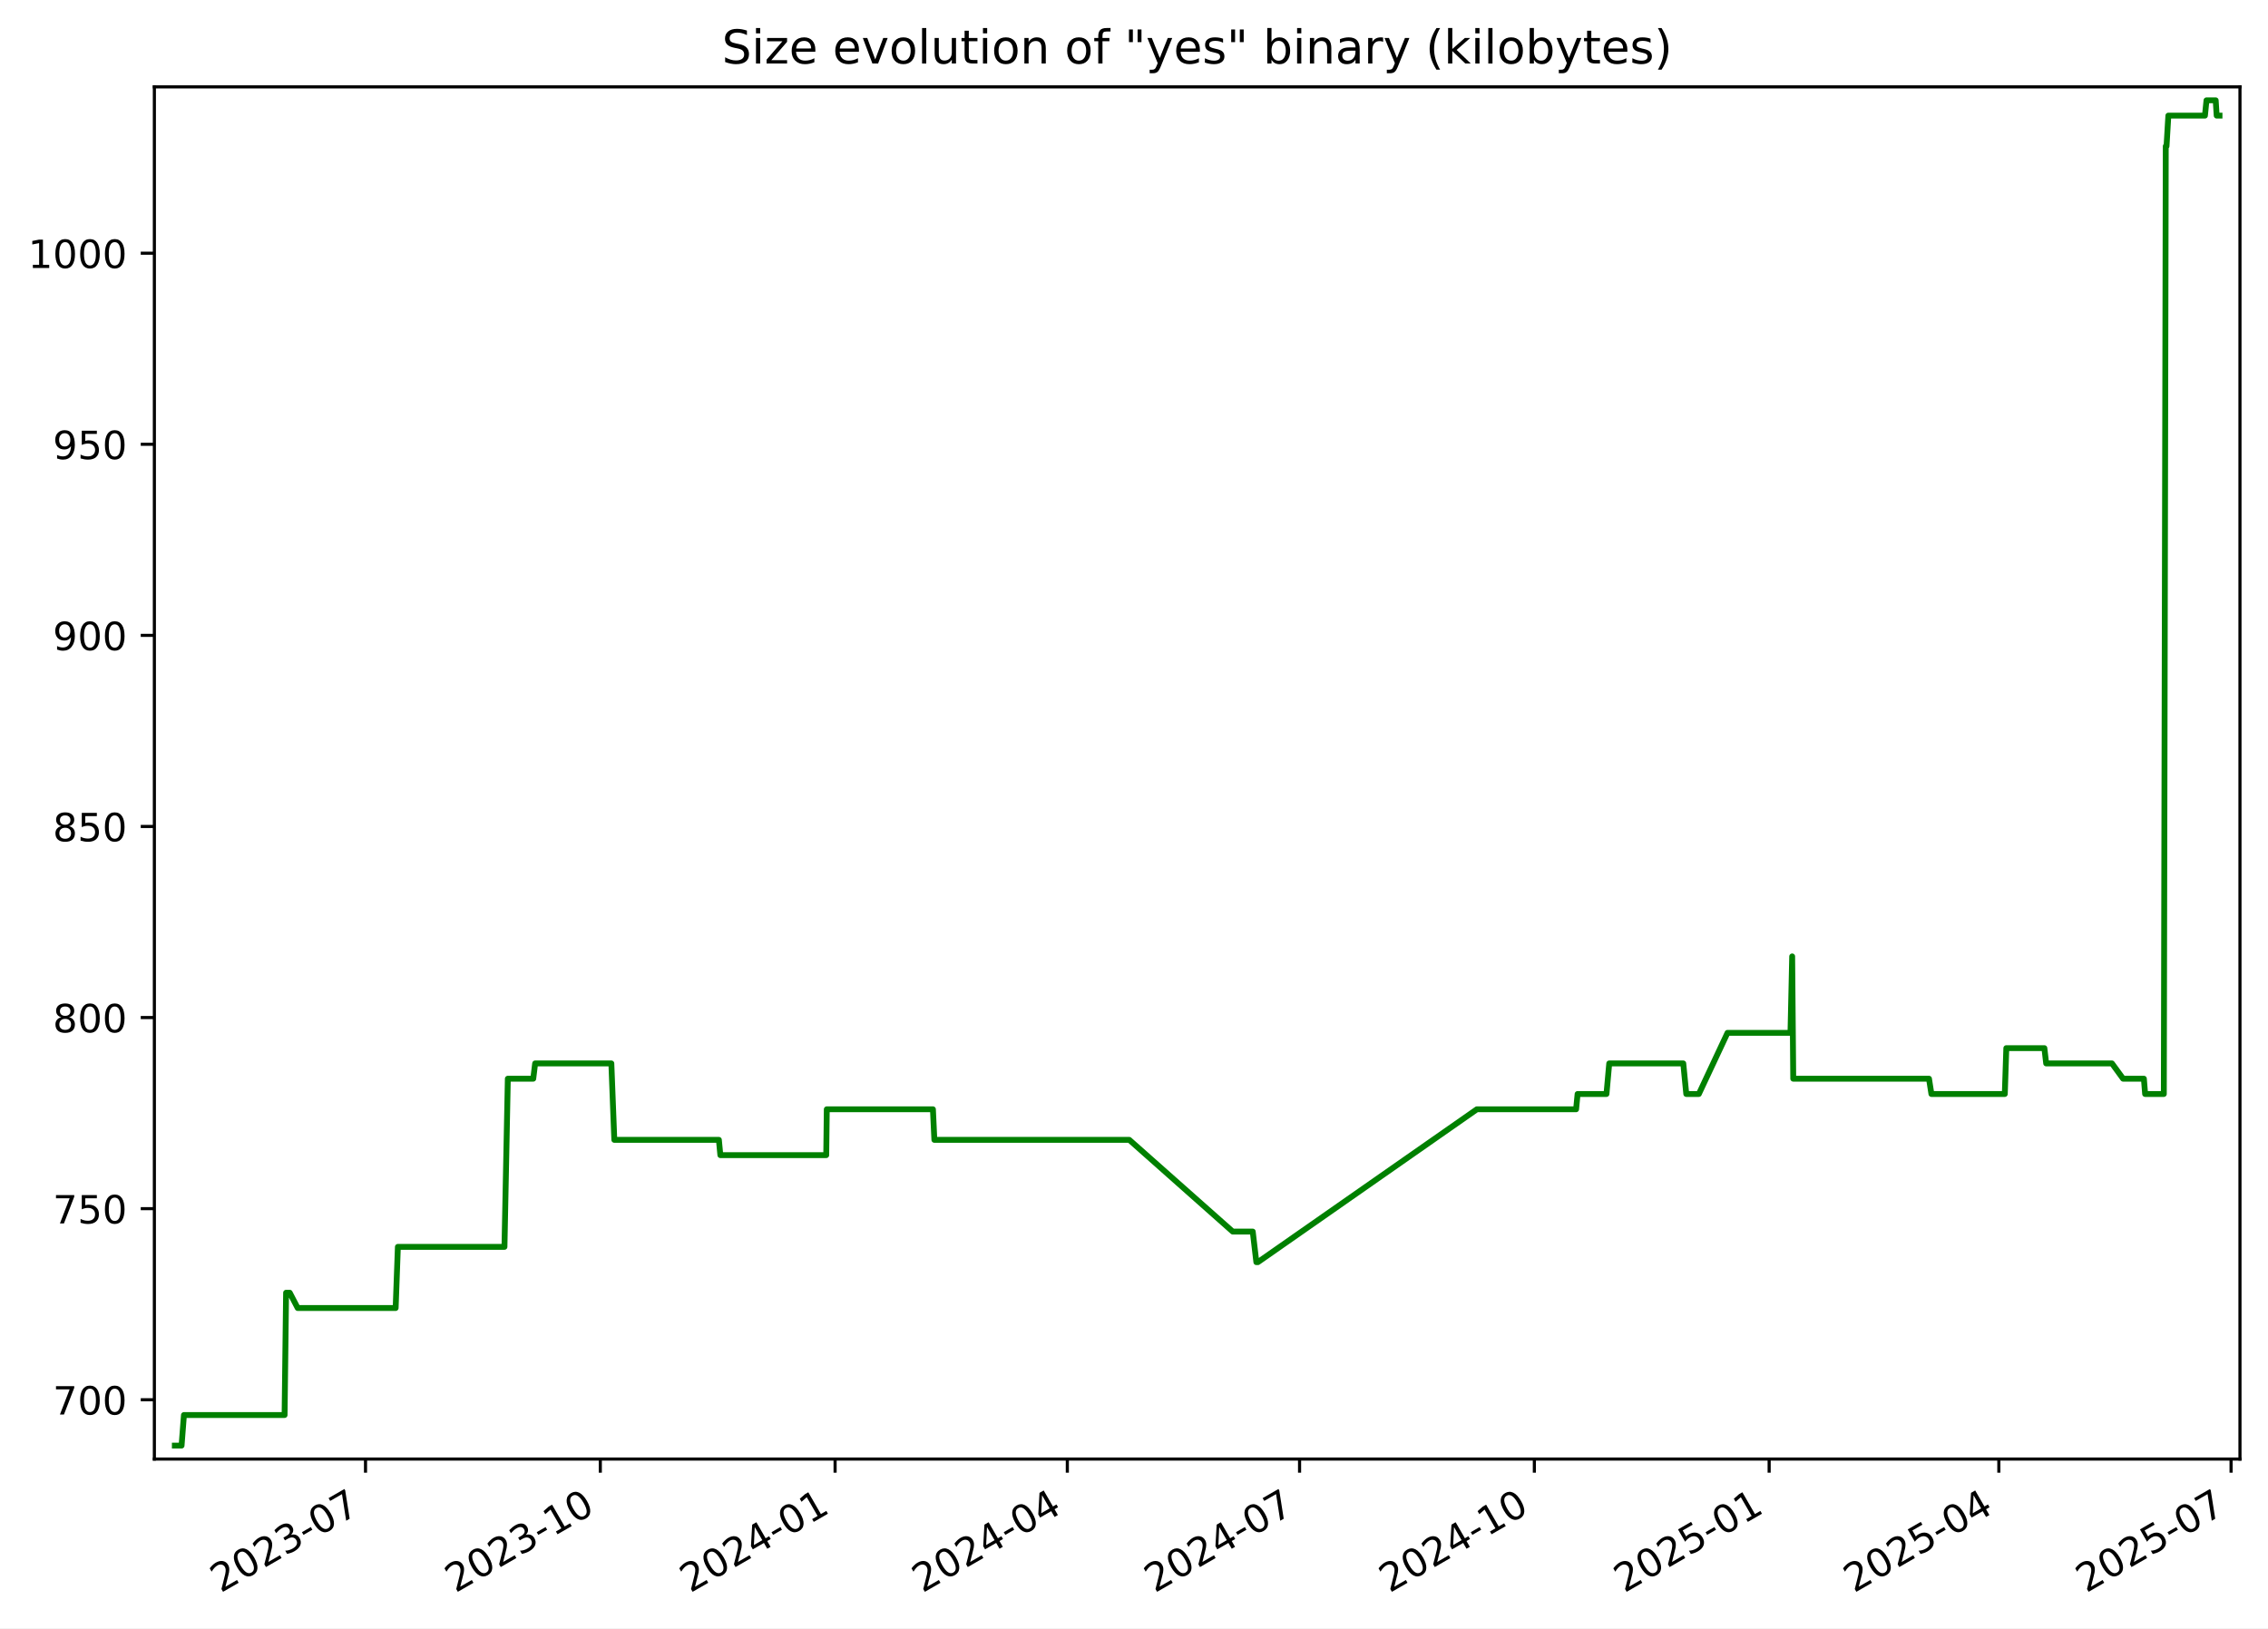
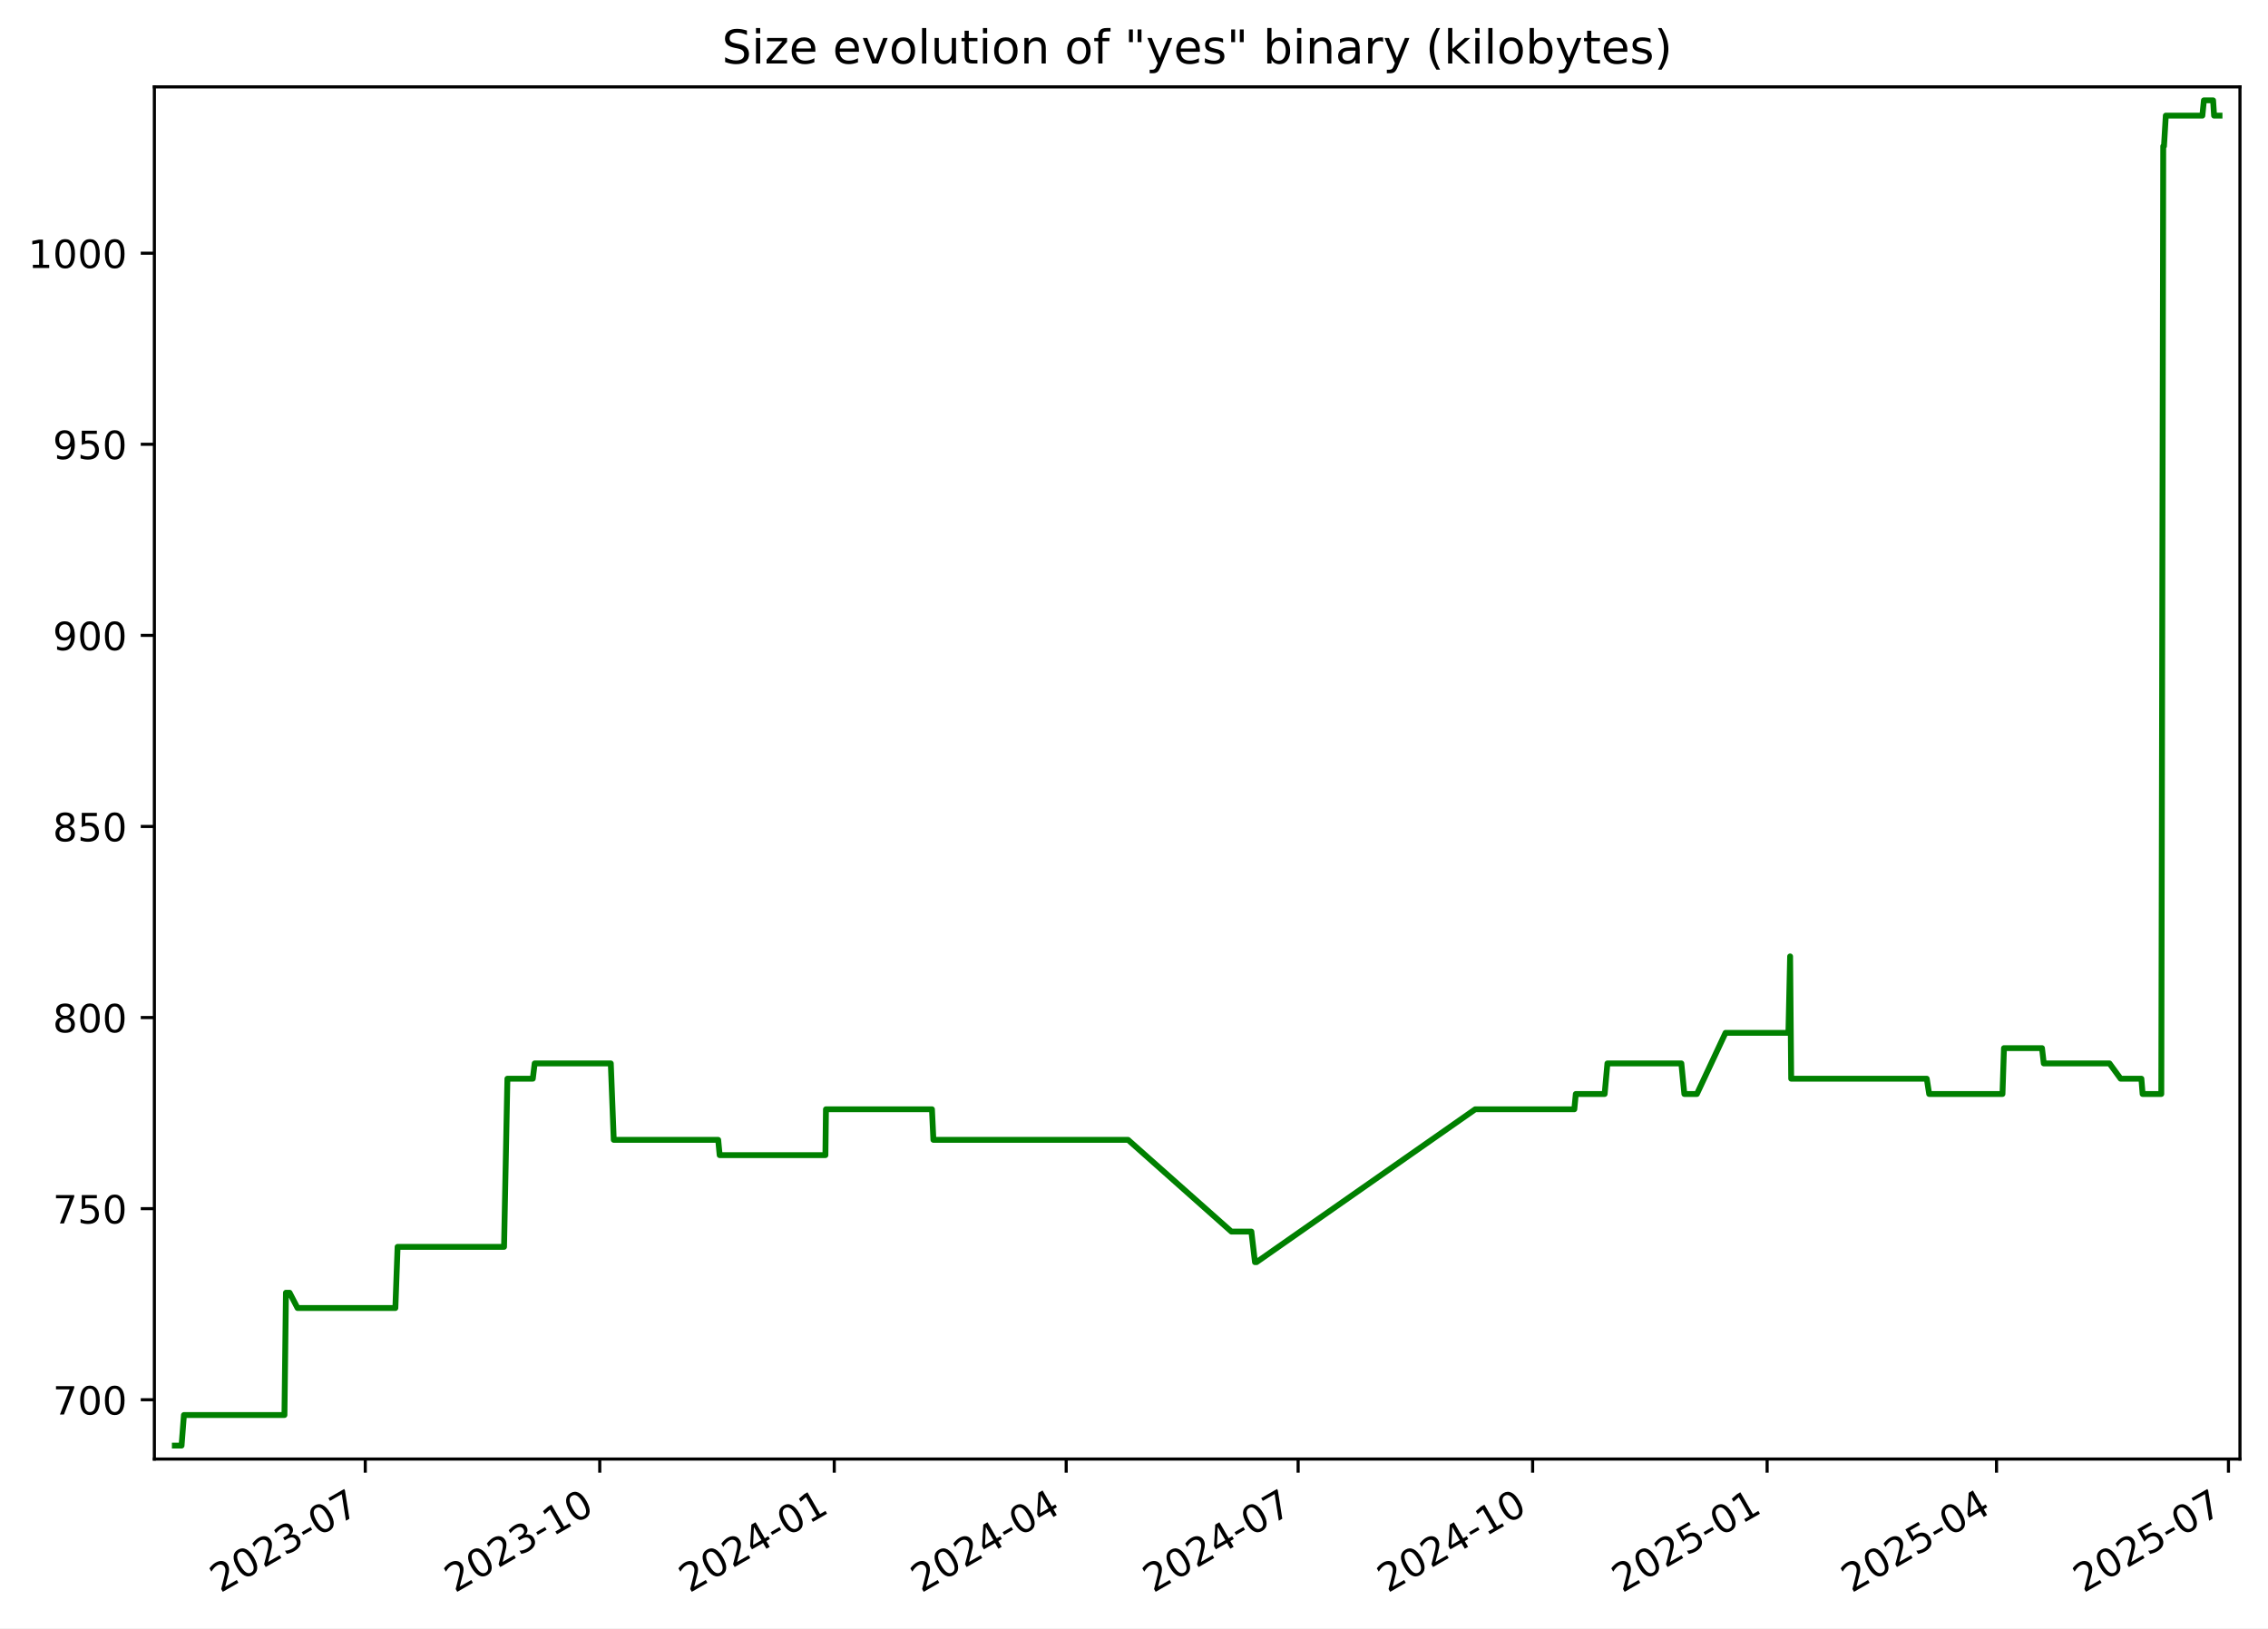
<svg xmlns="http://www.w3.org/2000/svg" xmlns:xlink="http://www.w3.org/1999/xlink" width="582.53pt" height="418.303pt" viewBox="0 0 582.53 418.303" version="1.1">
  <defs>
    <style type="text/css">*{stroke-linejoin: round; stroke-linecap: butt}</style>
  </defs>
  <g id="figure_1">
    <g id="patch_1">
      <path d="M -0 418.303  L 582.53 418.303  L 582.53 0  L -0 0  z " style="fill: #ffffff" />
    </g>
    <g id="axes_1">
      <g id="patch_2">
        <path d="M 39.65 374.83  L 575.33 374.83  L 575.33 22.318  L 39.65 22.318  z " style="fill: #ffffff" />
      </g>
      <g id="matplotlib.axis_1">
        <g id="xtick_1">
          <g id="line2d_1">
            <defs>
-               <path id="m848a85f26c" d="M 0 0  L 0 3.5  " style="stroke: #000000; stroke-width: 0.8" />
+               <path id="m8f3b54a9ec" d="M 0 0  L 0 3.5  " style="stroke: #000000; stroke-width: 0.8" />
            </defs>
            <g>
-               <use xlink:href="#m848a85f26c" x="93.881" y="374.83" style="stroke: #000000; stroke-width: 0.8" />
+               <use xlink:href="#m8f3b54a9ec" x="93.818" y="374.83" style="stroke: #000000; stroke-width: 0.8" />
            </g>
          </g>
          <g id="text_1">
-             <g transform="translate(56.6558 409.302) rotate(-30) scale(0.1 -0.1)">
+             <g transform="translate(56.59344 409.302) rotate(-30) scale(0.1 -0.1)">
              <defs>
                <path id="DejaVuSans-32" d="M 1228 531  L 3431 531  L 3431 0  L 469 0  L 469 531  Q 828 903 1448 1529  Q 2069 2156 2228 2338  Q 2531 2678 2651 2914  Q 2772 3150 2772 3378  Q 2772 3750 2511 3984  Q 2250 4219 1831 4219  Q 1534 4219 1204 4116  Q 875 4013 500 3803  L 500 4441  Q 881 4594 1212 4672  Q 1544 4750 1819 4750  Q 2544 4750 2975 4387  Q 3406 4025 3406 3419  Q 3406 3131 3298 2873  Q 3191 2616 2906 2266  Q 2828 2175 2409 1742  Q 1991 1309 1228 531  z " transform="scale(0.015625)" />
                <path id="DejaVuSans-30" d="M 2034 4250  Q 1547 4250 1301 3770  Q 1056 3291 1056 2328  Q 1056 1369 1301 889  Q 1547 409 2034 409  Q 2525 409 2770 889  Q 3016 1369 3016 2328  Q 3016 3291 2770 3770  Q 2525 4250 2034 4250  z M 2034 4750  Q 2819 4750 3233 4129  Q 3647 3509 3647 2328  Q 3647 1150 3233 529  Q 2819 -91 2034 -91  Q 1250 -91 836 529  Q 422 1150 422 2328  Q 422 3509 836 4129  Q 1250 4750 2034 4750  z " transform="scale(0.015625)" />
                <path id="DejaVuSans-33" d="M 2597 2516  Q 3050 2419 3304 2112  Q 3559 1806 3559 1356  Q 3559 666 3084 287  Q 2609 -91 1734 -91  Q 1441 -91 1130 -33  Q 819 25 488 141  L 488 750  Q 750 597 1062 519  Q 1375 441 1716 441  Q 2309 441 2620 675  Q 2931 909 2931 1356  Q 2931 1769 2642 2001  Q 2353 2234 1838 2234  L 1294 2234  L 1294 2753  L 1863 2753  Q 2328 2753 2575 2939  Q 2822 3125 2822 3475  Q 2822 3834 2567 4026  Q 2313 4219 1838 4219  Q 1578 4219 1281 4162  Q 984 4106 628 3988  L 628 4550  Q 988 4650 1302 4700  Q 1616 4750 1894 4750  Q 2613 4750 3031 4423  Q 3450 4097 3450 3541  Q 3450 3153 3228 2886  Q 3006 2619 2597 2516  z " transform="scale(0.015625)" />
                <path id="DejaVuSans-2d" d="M 313 2009  L 1997 2009  L 1997 1497  L 313 1497  L 313 2009  z " transform="scale(0.015625)" />
                <path id="DejaVuSans-37" d="M 525 4666  L 3525 4666  L 3525 4397  L 1831 0  L 1172 0  L 2766 4134  L 525 4134  L 525 4666  z " transform="scale(0.015625)" />
              </defs>
              <use xlink:href="#DejaVuSans-32" />
              <use xlink:href="#DejaVuSans-30" x="63.623" />
              <use xlink:href="#DejaVuSans-32" x="127.246" />
              <use xlink:href="#DejaVuSans-33" x="190.869" />
              <use xlink:href="#DejaVuSans-2d" x="254.492" />
              <use xlink:href="#DejaVuSans-30" x="290.576" />
              <use xlink:href="#DejaVuSans-37" x="354.199" />
            </g>
          </g>
        </g>
        <g id="xtick_2">
          <g id="line2d_2">
            <g>
-               <use xlink:href="#m848a85f26c" x="154.186" y="374.83" style="stroke: #000000; stroke-width: 0.8" />
+               <use xlink:href="#m8f3b54a9ec" x="154.047" y="374.83" style="stroke: #000000; stroke-width: 0.8" />
            </g>
          </g>
          <g id="text_2">
-             <g transform="translate(116.9612 409.302) rotate(-30) scale(0.1 -0.1)">
+             <g transform="translate(116.8221 409.302) rotate(-30) scale(0.1 -0.1)">
              <defs>
                <path id="DejaVuSans-31" d="M 794 531  L 1825 531  L 1825 4091  L 703 3866  L 703 4441  L 1819 4666  L 2450 4666  L 2450 531  L 3481 531  L 3481 0  L 794 0  L 794 531  z " transform="scale(0.015625)" />
              </defs>
              <use xlink:href="#DejaVuSans-32" />
              <use xlink:href="#DejaVuSans-30" x="63.623" />
              <use xlink:href="#DejaVuSans-32" x="127.246" />
              <use xlink:href="#DejaVuSans-33" x="190.869" />
              <use xlink:href="#DejaVuSans-2d" x="254.492" />
              <use xlink:href="#DejaVuSans-31" x="290.576" />
              <use xlink:href="#DejaVuSans-30" x="354.199" />
            </g>
          </g>
        </g>
        <g id="xtick_3">
          <g id="line2d_3">
            <g>
-               <use xlink:href="#m848a85f26c" x="214.491" y="374.83" style="stroke: #000000; stroke-width: 0.8" />
+               <use xlink:href="#m8f3b54a9ec" x="214.276" y="374.83" style="stroke: #000000; stroke-width: 0.8" />
            </g>
          </g>
          <g id="text_3">
-             <g transform="translate(177.2666 409.302) rotate(-30) scale(0.1 -0.1)">
+             <g transform="translate(177.0507 409.302) rotate(-30) scale(0.1 -0.1)">
              <defs>
                <path id="DejaVuSans-34" d="M 2419 4116  L 825 1625  L 2419 1625  L 2419 4116  z M 2253 4666  L 3047 4666  L 3047 1625  L 3713 1625  L 3713 1100  L 3047 1100  L 3047 0  L 2419 0  L 2419 1100  L 313 1100  L 313 1709  L 2253 4666  z " transform="scale(0.015625)" />
              </defs>
              <use xlink:href="#DejaVuSans-32" />
              <use xlink:href="#DejaVuSans-30" x="63.623" />
              <use xlink:href="#DejaVuSans-32" x="127.246" />
              <use xlink:href="#DejaVuSans-34" x="190.869" />
              <use xlink:href="#DejaVuSans-2d" x="254.492" />
              <use xlink:href="#DejaVuSans-30" x="290.576" />
              <use xlink:href="#DejaVuSans-31" x="354.199" />
            </g>
          </g>
        </g>
        <g id="xtick_4">
          <g id="line2d_4">
            <g>
-               <use xlink:href="#m848a85f26c" x="274.141" y="374.83" style="stroke: #000000; stroke-width: 0.8" />
+               <use xlink:href="#m8f3b54a9ec" x="273.849" y="374.83" style="stroke: #000000; stroke-width: 0.8" />
            </g>
          </g>
          <g id="text_4">
-             <g transform="translate(236.9165 409.302) rotate(-30) scale(0.1 -0.1)">
+             <g transform="translate(236.6247 409.302) rotate(-30) scale(0.1 -0.1)">
              <use xlink:href="#DejaVuSans-32" />
              <use xlink:href="#DejaVuSans-30" x="63.623" />
              <use xlink:href="#DejaVuSans-32" x="127.246" />
              <use xlink:href="#DejaVuSans-34" x="190.869" />
              <use xlink:href="#DejaVuSans-2d" x="254.492" />
              <use xlink:href="#DejaVuSans-30" x="290.576" />
              <use xlink:href="#DejaVuSans-34" x="354.199" />
            </g>
          </g>
        </g>
        <g id="xtick_5">
          <g id="line2d_5">
            <g>
-               <use xlink:href="#m848a85f26c" x="333.791" y="374.83" style="stroke: #000000; stroke-width: 0.8" />
+               <use xlink:href="#m8f3b54a9ec" x="333.423" y="374.83" style="stroke: #000000; stroke-width: 0.8" />
            </g>
          </g>
          <g id="text_5">
-             <g transform="translate(296.5664 409.302) rotate(-30) scale(0.1 -0.1)">
+             <g transform="translate(296.1986 409.302) rotate(-30) scale(0.1 -0.1)">
              <use xlink:href="#DejaVuSans-32" />
              <use xlink:href="#DejaVuSans-30" x="63.623" />
              <use xlink:href="#DejaVuSans-32" x="127.246" />
              <use xlink:href="#DejaVuSans-34" x="190.869" />
              <use xlink:href="#DejaVuSans-2d" x="254.492" />
              <use xlink:href="#DejaVuSans-30" x="290.576" />
              <use xlink:href="#DejaVuSans-37" x="354.199" />
            </g>
          </g>
        </g>
        <g id="xtick_6">
          <g id="line2d_6">
            <g>
-               <use xlink:href="#m848a85f26c" x="394.097" y="374.83" style="stroke: #000000; stroke-width: 0.8" />
+               <use xlink:href="#m8f3b54a9ec" x="393.652" y="374.83" style="stroke: #000000; stroke-width: 0.8" />
            </g>
          </g>
          <g id="text_6">
-             <g transform="translate(356.8719 409.302) rotate(-30) scale(0.1 -0.1)">
+             <g transform="translate(356.4273 409.302) rotate(-30) scale(0.1 -0.1)">
              <use xlink:href="#DejaVuSans-32" />
              <use xlink:href="#DejaVuSans-30" x="63.623" />
              <use xlink:href="#DejaVuSans-32" x="127.246" />
              <use xlink:href="#DejaVuSans-34" x="190.869" />
              <use xlink:href="#DejaVuSans-2d" x="254.492" />
              <use xlink:href="#DejaVuSans-31" x="290.576" />
              <use xlink:href="#DejaVuSans-30" x="354.199" />
            </g>
          </g>
        </g>
        <g id="xtick_7">
          <g id="line2d_7">
            <g>
-               <use xlink:href="#m848a85f26c" x="454.402" y="374.83" style="stroke: #000000; stroke-width: 0.8" />
+               <use xlink:href="#m8f3b54a9ec" x="453.881" y="374.83" style="stroke: #000000; stroke-width: 0.8" />
            </g>
          </g>
          <g id="text_7">
-             <g transform="translate(417.1773 409.302) rotate(-30) scale(0.1 -0.1)">
+             <g transform="translate(416.6559 409.302) rotate(-30) scale(0.1 -0.1)">
              <defs>
                <path id="DejaVuSans-35" d="M 691 4666  L 3169 4666  L 3169 4134  L 1269 4134  L 1269 2991  Q 1406 3038 1543 3061  Q 1681 3084 1819 3084  Q 2600 3084 3056 2656  Q 3513 2228 3513 1497  Q 3513 744 3044 326  Q 2575 -91 1722 -91  Q 1428 -91 1123 -41  Q 819 9 494 109  L 494 744  Q 775 591 1075 516  Q 1375 441 1709 441  Q 2250 441 2565 725  Q 2881 1009 2881 1497  Q 2881 1984 2565 2268  Q 2250 2553 1709 2553  Q 1456 2553 1204 2497  Q 953 2441 691 2322  L 691 4666  z " transform="scale(0.015625)" />
              </defs>
              <use xlink:href="#DejaVuSans-32" />
              <use xlink:href="#DejaVuSans-30" x="63.623" />
              <use xlink:href="#DejaVuSans-32" x="127.246" />
              <use xlink:href="#DejaVuSans-35" x="190.869" />
              <use xlink:href="#DejaVuSans-2d" x="254.492" />
              <use xlink:href="#DejaVuSans-30" x="290.576" />
              <use xlink:href="#DejaVuSans-31" x="354.199" />
            </g>
          </g>
        </g>
        <g id="xtick_8">
          <g id="line2d_8">
            <g>
-               <use xlink:href="#m848a85f26c" x="513.397" y="374.83" style="stroke: #000000; stroke-width: 0.8" />
+               <use xlink:href="#m8f3b54a9ec" x="512.8" y="374.83" style="stroke: #000000; stroke-width: 0.8" />
            </g>
          </g>
          <g id="text_8">
-             <g transform="translate(476.1717 409.302) rotate(-30) scale(0.1 -0.1)">
+             <g transform="translate(475.5752 409.302) rotate(-30) scale(0.1 -0.1)">
              <use xlink:href="#DejaVuSans-32" />
              <use xlink:href="#DejaVuSans-30" x="63.623" />
              <use xlink:href="#DejaVuSans-32" x="127.246" />
              <use xlink:href="#DejaVuSans-35" x="190.869" />
              <use xlink:href="#DejaVuSans-2d" x="254.492" />
              <use xlink:href="#DejaVuSans-30" x="290.576" />
              <use xlink:href="#DejaVuSans-34" x="354.199" />
            </g>
          </g>
        </g>
        <g id="xtick_9">
          <g id="line2d_9">
            <g>
-               <use xlink:href="#m848a85f26c" x="573.046" y="374.83" style="stroke: #000000; stroke-width: 0.8" />
+               <use xlink:href="#m8f3b54a9ec" x="572.374" y="374.83" style="stroke: #000000; stroke-width: 0.8" />
            </g>
          </g>
          <g id="text_9">
-             <g transform="translate(535.8216 409.302) rotate(-30) scale(0.1 -0.1)">
+             <g transform="translate(535.1492 409.302) rotate(-30) scale(0.1 -0.1)">
              <use xlink:href="#DejaVuSans-32" />
              <use xlink:href="#DejaVuSans-30" x="63.623" />
              <use xlink:href="#DejaVuSans-32" x="127.246" />
              <use xlink:href="#DejaVuSans-35" x="190.869" />
              <use xlink:href="#DejaVuSans-2d" x="254.492" />
              <use xlink:href="#DejaVuSans-30" x="290.576" />
              <use xlink:href="#DejaVuSans-37" x="354.199" />
            </g>
          </g>
        </g>
      </g>
      <g id="matplotlib.axis_2">
        <g id="ytick_1">
          <g id="line2d_10">
            <defs>
-               <path id="m23ac90a511" d="M 0 0  L -3.5 0  " style="stroke: #000000; stroke-width: 0.8" />
+               <path id="m60a1e2bda7" d="M 0 0  L -3.5 0  " style="stroke: #000000; stroke-width: 0.8" />
            </defs>
            <g>
-               <use xlink:href="#m23ac90a511" x="39.65" y="359.592" style="stroke: #000000; stroke-width: 0.8" />
+               <use xlink:href="#m60a1e2bda7" x="39.65" y="359.592" style="stroke: #000000; stroke-width: 0.8" />
            </g>
          </g>
          <g id="text_10">
            <g transform="translate(13.5625 363.3915) scale(0.1 -0.1)">
              <use xlink:href="#DejaVuSans-37" />
              <use xlink:href="#DejaVuSans-30" x="63.623" />
              <use xlink:href="#DejaVuSans-30" x="127.246" />
            </g>
          </g>
        </g>
        <g id="ytick_2">
          <g id="line2d_11">
            <g>
-               <use xlink:href="#m23ac90a511" x="39.65" y="310.501" style="stroke: #000000; stroke-width: 0.8" />
+               <use xlink:href="#m60a1e2bda7" x="39.65" y="310.501" style="stroke: #000000; stroke-width: 0.8" />
            </g>
          </g>
          <g id="text_11">
            <g transform="translate(13.5625 314.3006) scale(0.1 -0.1)">
              <use xlink:href="#DejaVuSans-37" />
              <use xlink:href="#DejaVuSans-35" x="63.623" />
              <use xlink:href="#DejaVuSans-30" x="127.246" />
            </g>
          </g>
        </g>
        <g id="ytick_3">
          <g id="line2d_12">
            <g>
-               <use xlink:href="#m23ac90a511" x="39.65" y="261.41" style="stroke: #000000; stroke-width: 0.8" />
+               <use xlink:href="#m60a1e2bda7" x="39.65" y="261.41" style="stroke: #000000; stroke-width: 0.8" />
            </g>
          </g>
          <g id="text_12">
            <g transform="translate(13.5625 265.2097) scale(0.1 -0.1)">
              <defs>
                <path id="DejaVuSans-38" d="M 2034 2216  Q 1584 2216 1326 1975  Q 1069 1734 1069 1313  Q 1069 891 1326 650  Q 1584 409 2034 409  Q 2484 409 2743 651  Q 3003 894 3003 1313  Q 3003 1734 2745 1975  Q 2488 2216 2034 2216  z M 1403 2484  Q 997 2584 770 2862  Q 544 3141 544 3541  Q 544 4100 942 4425  Q 1341 4750 2034 4750  Q 2731 4750 3128 4425  Q 3525 4100 3525 3541  Q 3525 3141 3298 2862  Q 3072 2584 2669 2484  Q 3125 2378 3379 2068  Q 3634 1759 3634 1313  Q 3634 634 3220 271  Q 2806 -91 2034 -91  Q 1263 -91 848 271  Q 434 634 434 1313  Q 434 1759 690 2068  Q 947 2378 1403 2484  z M 1172 3481  Q 1172 3119 1398 2916  Q 1625 2713 2034 2713  Q 2441 2713 2670 2916  Q 2900 3119 2900 3481  Q 2900 3844 2670 4047  Q 2441 4250 2034 4250  Q 1625 4250 1398 4047  Q 1172 3844 1172 3481  z " transform="scale(0.015625)" />
              </defs>
              <use xlink:href="#DejaVuSans-38" />
              <use xlink:href="#DejaVuSans-30" x="63.623" />
              <use xlink:href="#DejaVuSans-30" x="127.246" />
            </g>
          </g>
        </g>
        <g id="ytick_4">
          <g id="line2d_13">
            <g>
-               <use xlink:href="#m23ac90a511" x="39.65" y="212.32" style="stroke: #000000; stroke-width: 0.8" />
+               <use xlink:href="#m60a1e2bda7" x="39.65" y="212.32" style="stroke: #000000; stroke-width: 0.8" />
            </g>
          </g>
          <g id="text_13">
            <g transform="translate(13.5625 216.1188) scale(0.1 -0.1)">
              <use xlink:href="#DejaVuSans-38" />
              <use xlink:href="#DejaVuSans-35" x="63.623" />
              <use xlink:href="#DejaVuSans-30" x="127.246" />
            </g>
          </g>
        </g>
        <g id="ytick_5">
          <g id="line2d_14">
            <g>
-               <use xlink:href="#m23ac90a511" x="39.65" y="163.229" style="stroke: #000000; stroke-width: 0.8" />
+               <use xlink:href="#m60a1e2bda7" x="39.65" y="163.229" style="stroke: #000000; stroke-width: 0.8" />
            </g>
          </g>
          <g id="text_14">
            <g transform="translate(13.5625 167.0279) scale(0.1 -0.1)">
              <defs>
                <path id="DejaVuSans-39" d="M 703 97  L 703 672  Q 941 559 1184 500  Q 1428 441 1663 441  Q 2288 441 2617 861  Q 2947 1281 2994 2138  Q 2813 1869 2534 1725  Q 2256 1581 1919 1581  Q 1219 1581 811 2004  Q 403 2428 403 3163  Q 403 3881 828 4315  Q 1253 4750 1959 4750  Q 2769 4750 3195 4129  Q 3622 3509 3622 2328  Q 3622 1225 3098 567  Q 2575 -91 1691 -91  Q 1453 -91 1209 -44  Q 966 3 703 97  z M 1959 2075  Q 2384 2075 2632 2365  Q 2881 2656 2881 3163  Q 2881 3666 2632 3958  Q 2384 4250 1959 4250  Q 1534 4250 1286 3958  Q 1038 3666 1038 3163  Q 1038 2656 1286 2365  Q 1534 2075 1959 2075  z " transform="scale(0.015625)" />
              </defs>
              <use xlink:href="#DejaVuSans-39" />
              <use xlink:href="#DejaVuSans-30" x="63.623" />
              <use xlink:href="#DejaVuSans-30" x="127.246" />
            </g>
          </g>
        </g>
        <g id="ytick_6">
          <g id="line2d_15">
            <g>
-               <use xlink:href="#m23ac90a511" x="39.65" y="114.138" style="stroke: #000000; stroke-width: 0.8" />
+               <use xlink:href="#m60a1e2bda7" x="39.65" y="114.138" style="stroke: #000000; stroke-width: 0.8" />
            </g>
          </g>
          <g id="text_15">
            <g transform="translate(13.5625 117.937) scale(0.1 -0.1)">
              <use xlink:href="#DejaVuSans-39" />
              <use xlink:href="#DejaVuSans-35" x="63.623" />
              <use xlink:href="#DejaVuSans-30" x="127.246" />
            </g>
          </g>
        </g>
        <g id="ytick_7">
          <g id="line2d_16">
            <g>
-               <use xlink:href="#m23ac90a511" x="39.65" y="65.047" style="stroke: #000000; stroke-width: 0.8" />
+               <use xlink:href="#m60a1e2bda7" x="39.65" y="65.047" style="stroke: #000000; stroke-width: 0.8" />
            </g>
          </g>
          <g id="text_16">
            <g transform="translate(7.2 68.84607) scale(0.1 -0.1)">
              <use xlink:href="#DejaVuSans-31" />
              <use xlink:href="#DejaVuSans-30" x="63.623" />
              <use xlink:href="#DejaVuSans-30" x="127.246" />
              <use xlink:href="#DejaVuSans-30" x="190.869" />
            </g>
          </g>
        </g>
      </g>
      <g id="line2d_17">
-         <path d="M 44.902 371.374  L 46.637 371.374  L 47.244 363.52  L 73.097 363.52  L 73.481 332.101  L 74.417 332.101  L 76.46 336.029  L 101.622 336.029  L 102.193 320.32  L 129.571 320.32  L 130.434 277.12  L 136.966 277.12  L 137.448 273.192  L 157.025 273.192  L 157.785 292.829  L 184.646 292.829  L 185.021 296.756  L 212.217 296.756  L 212.358 284.974  L 239.62 284.974  L 239.988 292.829  L 290.057 292.829  L 316.625 316.392  L 321.767 316.392  L 322.69 324.247  L 323.089 324.247  L 379.338 284.974  L 404.818 284.974  L 405.2 281.047  L 412.62 281.047  L 413.329 273.192  L 432.346 273.192  L 433.115 281.047  L 436.343 281.047  L 443.705 265.338  L 459.879 265.338  L 460.316 245.701  L 460.591 277.12  L 495.46 277.12  L 496.078 281.047  L 514.93 281.047  L 515.316 269.265  L 525.095 269.265  L 525.552 273.192  L 542.45 273.192  L 545.314 277.12  L 550.654 277.12  L 550.969 281.047  L 555.775 281.047  L 556.272 37.556  L 556.467 37.556  L 556.934 29.701  L 566.334 29.701  L 566.732 25.774  L 569.096 25.774  L 569.349 29.701  L 570.078 29.701  L 570.078 29.701  " clip-path="url(#pb5b786aa01)" style="fill: none; stroke: #008000; stroke-width: 1.5; stroke-linecap: square" />
+         <path d="M 44.902 371.374  L 46.635 371.374  L 47.241 363.52  L 73.061 363.52  L 73.444 332.101  L 74.38 332.101  L 76.42 336.029  L 101.55 336.029  L 102.12 320.32  L 129.463 320.32  L 130.325 277.12  L 136.849 277.12  L 137.33 273.192  L 156.882 273.192  L 157.641 292.829  L 184.468 292.829  L 184.843 296.756  L 212.004 296.756  L 212.145 284.974  L 239.372 284.974  L 239.74 292.829  L 289.745 292.829  L 316.279 316.392  L 321.414 316.392  L 322.336 324.247  L 322.735 324.247  L 378.912 284.974  L 404.36 284.974  L 404.741 281.047  L 412.152 281.047  L 412.86 273.192  L 431.853 273.192  L 432.621 281.047  L 435.844 281.047  L 443.198 265.338  L 459.351 265.338  L 459.787 245.701  L 460.062 277.12  L 494.887 277.12  L 495.503 281.047  L 514.331 281.047  L 514.717 269.265  L 524.483 269.265  L 524.94 273.192  L 541.816 273.192  L 544.677 277.12  L 550.01 277.12  L 550.325 281.047  L 555.124 281.047  L 555.621 37.556  L 555.815 37.556  L 556.282 29.701  L 565.671 29.701  L 566.068 25.774  L 568.428 25.774  L 568.681 29.701  L 570.078 29.701  L 570.078 29.701  " clip-path="url(#p2c22246ad0)" style="fill: none; stroke: #008000; stroke-width: 1.5; stroke-linecap: square" />
      </g>
      <g id="patch_3">
        <path d="M 39.65 374.83  L 39.65 22.318  " style="fill: none; stroke: #000000; stroke-width: 0.8; stroke-linejoin: miter; stroke-linecap: square" />
      </g>
      <g id="patch_4">
        <path d="M 575.33 374.83  L 575.33 22.318  " style="fill: none; stroke: #000000; stroke-width: 0.8; stroke-linejoin: miter; stroke-linecap: square" />
      </g>
      <g id="patch_5">
        <path d="M 39.65 374.83  L 575.33 374.83  " style="fill: none; stroke: #000000; stroke-width: 0.8; stroke-linejoin: miter; stroke-linecap: square" />
      </g>
      <g id="patch_6">
        <path d="M 39.65 22.318  L 575.33 22.318  " style="fill: none; stroke: #000000; stroke-width: 0.8; stroke-linejoin: miter; stroke-linecap: square" />
      </g>
      <g id="text_17">
        <g transform="translate(185.4256 16.31812) scale(0.12 -0.12)">
          <defs>
            <path id="DejaVuSans-53" d="M 3425 4513  L 3425 3897  Q 3066 4069 2747 4153  Q 2428 4238 2131 4238  Q 1616 4238 1336 4038  Q 1056 3838 1056 3469  Q 1056 3159 1242 3001  Q 1428 2844 1947 2747  L 2328 2669  Q 3034 2534 3370 2195  Q 3706 1856 3706 1288  Q 3706 609 3251 259  Q 2797 -91 1919 -91  Q 1588 -91 1214 -16  Q 841 59 441 206  L 441 856  Q 825 641 1194 531  Q 1563 422 1919 422  Q 2459 422 2753 634  Q 3047 847 3047 1241  Q 3047 1584 2836 1778  Q 2625 1972 2144 2069  L 1759 2144  Q 1053 2284 737 2584  Q 422 2884 422 3419  Q 422 4038 858 4394  Q 1294 4750 2059 4750  Q 2388 4750 2728 4690  Q 3069 4631 3425 4513  z " transform="scale(0.015625)" />
            <path id="DejaVuSans-69" d="M 603 3500  L 1178 3500  L 1178 0  L 603 0  L 603 3500  z M 603 4863  L 1178 4863  L 1178 4134  L 603 4134  L 603 4863  z " transform="scale(0.015625)" />
            <path id="DejaVuSans-7a" d="M 353 3500  L 3084 3500  L 3084 2975  L 922 459  L 3084 459  L 3084 0  L 275 0  L 275 525  L 2438 3041  L 353 3041  L 353 3500  z " transform="scale(0.015625)" />
            <path id="DejaVuSans-65" d="M 3597 1894  L 3597 1613  L 953 1613  Q 991 1019 1311 708  Q 1631 397 2203 397  Q 2534 397 2845 478  Q 3156 559 3463 722  L 3463 178  Q 3153 47 2828 -22  Q 2503 -91 2169 -91  Q 1331 -91 842 396  Q 353 884 353 1716  Q 353 2575 817 3079  Q 1281 3584 2069 3584  Q 2775 3584 3186 3129  Q 3597 2675 3597 1894  z M 3022 2063  Q 3016 2534 2758 2815  Q 2500 3097 2075 3097  Q 1594 3097 1305 2825  Q 1016 2553 972 2059  L 3022 2063  z " transform="scale(0.015625)" />
            <path id="DejaVuSans-20" transform="scale(0.015625)" />
            <path id="DejaVuSans-76" d="M 191 3500  L 800 3500  L 1894 563  L 2988 3500  L 3597 3500  L 2284 0  L 1503 0  L 191 3500  z " transform="scale(0.015625)" />
            <path id="DejaVuSans-6f" d="M 1959 3097  Q 1497 3097 1228 2736  Q 959 2375 959 1747  Q 959 1119 1226 758  Q 1494 397 1959 397  Q 2419 397 2687 759  Q 2956 1122 2956 1747  Q 2956 2369 2687 2733  Q 2419 3097 1959 3097  z M 1959 3584  Q 2709 3584 3137 3096  Q 3566 2609 3566 1747  Q 3566 888 3137 398  Q 2709 -91 1959 -91  Q 1206 -91 779 398  Q 353 888 353 1747  Q 353 2609 779 3096  Q 1206 3584 1959 3584  z " transform="scale(0.015625)" />
            <path id="DejaVuSans-6c" d="M 603 4863  L 1178 4863  L 1178 0  L 603 0  L 603 4863  z " transform="scale(0.015625)" />
            <path id="DejaVuSans-75" d="M 544 1381  L 544 3500  L 1119 3500  L 1119 1403  Q 1119 906 1312 657  Q 1506 409 1894 409  Q 2359 409 2629 706  Q 2900 1003 2900 1516  L 2900 3500  L 3475 3500  L 3475 0  L 2900 0  L 2900 538  Q 2691 219 2414 64  Q 2138 -91 1772 -91  Q 1169 -91 856 284  Q 544 659 544 1381  z M 1991 3584  L 1991 3584  z " transform="scale(0.015625)" />
            <path id="DejaVuSans-74" d="M 1172 4494  L 1172 3500  L 2356 3500  L 2356 3053  L 1172 3053  L 1172 1153  Q 1172 725 1289 603  Q 1406 481 1766 481  L 2356 481  L 2356 0  L 1766 0  Q 1100 0 847 248  Q 594 497 594 1153  L 594 3053  L 172 3053  L 172 3500  L 594 3500  L 594 4494  L 1172 4494  z " transform="scale(0.015625)" />
            <path id="DejaVuSans-6e" d="M 3513 2113  L 3513 0  L 2938 0  L 2938 2094  Q 2938 2591 2744 2837  Q 2550 3084 2163 3084  Q 1697 3084 1428 2787  Q 1159 2491 1159 1978  L 1159 0  L 581 0  L 581 3500  L 1159 3500  L 1159 2956  Q 1366 3272 1645 3428  Q 1925 3584 2291 3584  Q 2894 3584 3203 3211  Q 3513 2838 3513 2113  z " transform="scale(0.015625)" />
            <path id="DejaVuSans-66" d="M 2375 4863  L 2375 4384  L 1825 4384  Q 1516 4384 1395 4259  Q 1275 4134 1275 3809  L 1275 3500  L 2222 3500  L 2222 3053  L 1275 3053  L 1275 0  L 697 0  L 697 3053  L 147 3053  L 147 3500  L 697 3500  L 697 3744  Q 697 4328 969 4595  Q 1241 4863 1831 4863  L 2375 4863  z " transform="scale(0.015625)" />
            <path id="DejaVuSans-22" d="M 1147 4666  L 1147 2931  L 616 2931  L 616 4666  L 1147 4666  z M 2328 4666  L 2328 2931  L 1797 2931  L 1797 4666  L 2328 4666  z " transform="scale(0.015625)" />
            <path id="DejaVuSans-79" d="M 2059 -325  Q 1816 -950 1584 -1140  Q 1353 -1331 966 -1331  L 506 -1331  L 506 -850  L 844 -850  Q 1081 -850 1212 -737  Q 1344 -625 1503 -206  L 1606 56  L 191 3500  L 800 3500  L 1894 763  L 2988 3500  L 3597 3500  L 2059 -325  z " transform="scale(0.015625)" />
            <path id="DejaVuSans-73" d="M 2834 3397  L 2834 2853  Q 2591 2978 2328 3040  Q 2066 3103 1784 3103  Q 1356 3103 1142 2972  Q 928 2841 928 2578  Q 928 2378 1081 2264  Q 1234 2150 1697 2047  L 1894 2003  Q 2506 1872 2764 1633  Q 3022 1394 3022 966  Q 3022 478 2636 193  Q 2250 -91 1575 -91  Q 1294 -91 989 -36  Q 684 19 347 128  L 347 722  Q 666 556 975 473  Q 1284 391 1588 391  Q 1994 391 2212 530  Q 2431 669 2431 922  Q 2431 1156 2273 1281  Q 2116 1406 1581 1522  L 1381 1569  Q 847 1681 609 1914  Q 372 2147 372 2553  Q 372 3047 722 3315  Q 1072 3584 1716 3584  Q 2034 3584 2315 3537  Q 2597 3491 2834 3397  z " transform="scale(0.015625)" />
            <path id="DejaVuSans-62" d="M 3116 1747  Q 3116 2381 2855 2742  Q 2594 3103 2138 3103  Q 1681 3103 1420 2742  Q 1159 2381 1159 1747  Q 1159 1113 1420 752  Q 1681 391 2138 391  Q 2594 391 2855 752  Q 3116 1113 3116 1747  z M 1159 2969  Q 1341 3281 1617 3432  Q 1894 3584 2278 3584  Q 2916 3584 3314 3078  Q 3713 2572 3713 1747  Q 3713 922 3314 415  Q 2916 -91 2278 -91  Q 1894 -91 1617 61  Q 1341 213 1159 525  L 1159 0  L 581 0  L 581 4863  L 1159 4863  L 1159 2969  z " transform="scale(0.015625)" />
            <path id="DejaVuSans-61" d="M 2194 1759  Q 1497 1759 1228 1600  Q 959 1441 959 1056  Q 959 750 1161 570  Q 1363 391 1709 391  Q 2188 391 2477 730  Q 2766 1069 2766 1631  L 2766 1759  L 2194 1759  z M 3341 1997  L 3341 0  L 2766 0  L 2766 531  Q 2569 213 2275 61  Q 1981 -91 1556 -91  Q 1019 -91 701 211  Q 384 513 384 1019  Q 384 1609 779 1909  Q 1175 2209 1959 2209  L 2766 2209  L 2766 2266  Q 2766 2663 2505 2880  Q 2244 3097 1772 3097  Q 1472 3097 1187 3025  Q 903 2953 641 2809  L 641 3341  Q 956 3463 1253 3523  Q 1550 3584 1831 3584  Q 2591 3584 2966 3190  Q 3341 2797 3341 1997  z " transform="scale(0.015625)" />
            <path id="DejaVuSans-72" d="M 2631 2963  Q 2534 3019 2420 3045  Q 2306 3072 2169 3072  Q 1681 3072 1420 2755  Q 1159 2438 1159 1844  L 1159 0  L 581 0  L 581 3500  L 1159 3500  L 1159 2956  Q 1341 3275 1631 3429  Q 1922 3584 2338 3584  Q 2397 3584 2469 3576  Q 2541 3569 2628 3553  L 2631 2963  z " transform="scale(0.015625)" />
            <path id="DejaVuSans-28" d="M 1984 4856  Q 1566 4138 1362 3434  Q 1159 2731 1159 2009  Q 1159 1288 1364 580  Q 1569 -128 1984 -844  L 1484 -844  Q 1016 -109 783 600  Q 550 1309 550 2009  Q 550 2706 781 3412  Q 1013 4119 1484 4856  L 1984 4856  z " transform="scale(0.015625)" />
            <path id="DejaVuSans-6b" d="M 581 4863  L 1159 4863  L 1159 1991  L 2875 3500  L 3609 3500  L 1753 1863  L 3688 0  L 2938 0  L 1159 1709  L 1159 0  L 581 0  L 581 4863  z " transform="scale(0.015625)" />
            <path id="DejaVuSans-29" d="M 513 4856  L 1013 4856  Q 1481 4119 1714 3412  Q 1947 2706 1947 2009  Q 1947 1309 1714 600  Q 1481 -109 1013 -844  L 513 -844  Q 928 -128 1133 580  Q 1338 1288 1338 2009  Q 1338 2731 1133 3434  Q 928 4138 513 4856  z " transform="scale(0.015625)" />
          </defs>
          <use xlink:href="#DejaVuSans-53" />
          <use xlink:href="#DejaVuSans-69" x="63.477" />
          <use xlink:href="#DejaVuSans-7a" x="91.26" />
          <use xlink:href="#DejaVuSans-65" x="143.75" />
          <use xlink:href="#DejaVuSans-20" x="205.273" />
          <use xlink:href="#DejaVuSans-65" x="237.061" />
          <use xlink:href="#DejaVuSans-76" x="298.584" />
          <use xlink:href="#DejaVuSans-6f" x="357.764" />
          <use xlink:href="#DejaVuSans-6c" x="418.945" />
          <use xlink:href="#DejaVuSans-75" x="446.729" />
          <use xlink:href="#DejaVuSans-74" x="510.107" />
          <use xlink:href="#DejaVuSans-69" x="549.316" />
          <use xlink:href="#DejaVuSans-6f" x="577.1" />
          <use xlink:href="#DejaVuSans-6e" x="638.281" />
          <use xlink:href="#DejaVuSans-20" x="701.66" />
          <use xlink:href="#DejaVuSans-6f" x="733.447" />
          <use xlink:href="#DejaVuSans-66" x="794.629" />
          <use xlink:href="#DejaVuSans-20" x="829.834" />
          <use xlink:href="#DejaVuSans-22" x="861.621" />
          <use xlink:href="#DejaVuSans-79" x="907.617" />
          <use xlink:href="#DejaVuSans-65" x="966.797" />
          <use xlink:href="#DejaVuSans-73" x="1028.32" />
          <use xlink:href="#DejaVuSans-22" x="1080.42" />
          <use xlink:href="#DejaVuSans-20" x="1126.416" />
          <use xlink:href="#DejaVuSans-62" x="1158.203" />
          <use xlink:href="#DejaVuSans-69" x="1221.68" />
          <use xlink:href="#DejaVuSans-6e" x="1249.463" />
          <use xlink:href="#DejaVuSans-61" x="1312.842" />
          <use xlink:href="#DejaVuSans-72" x="1374.121" />
          <use xlink:href="#DejaVuSans-79" x="1415.234" />
          <use xlink:href="#DejaVuSans-20" x="1474.414" />
          <use xlink:href="#DejaVuSans-28" x="1506.201" />
          <use xlink:href="#DejaVuSans-6b" x="1545.215" />
          <use xlink:href="#DejaVuSans-69" x="1603.125" />
          <use xlink:href="#DejaVuSans-6c" x="1630.908" />
          <use xlink:href="#DejaVuSans-6f" x="1658.691" />
          <use xlink:href="#DejaVuSans-62" x="1719.873" />
          <use xlink:href="#DejaVuSans-79" x="1783.35" />
          <use xlink:href="#DejaVuSans-74" x="1842.529" />
          <use xlink:href="#DejaVuSans-65" x="1881.738" />
          <use xlink:href="#DejaVuSans-73" x="1943.262" />
          <use xlink:href="#DejaVuSans-29" x="1995.361" />
        </g>
      </g>
    </g>
  </g>
  <defs>
-     <clipPath id="pb5b786aa01">
+     <clipPath id="p2c22246ad0">
      <rect x="39.65" y="22.318" width="535.68" height="352.512" />
    </clipPath>
  </defs>
</svg>
